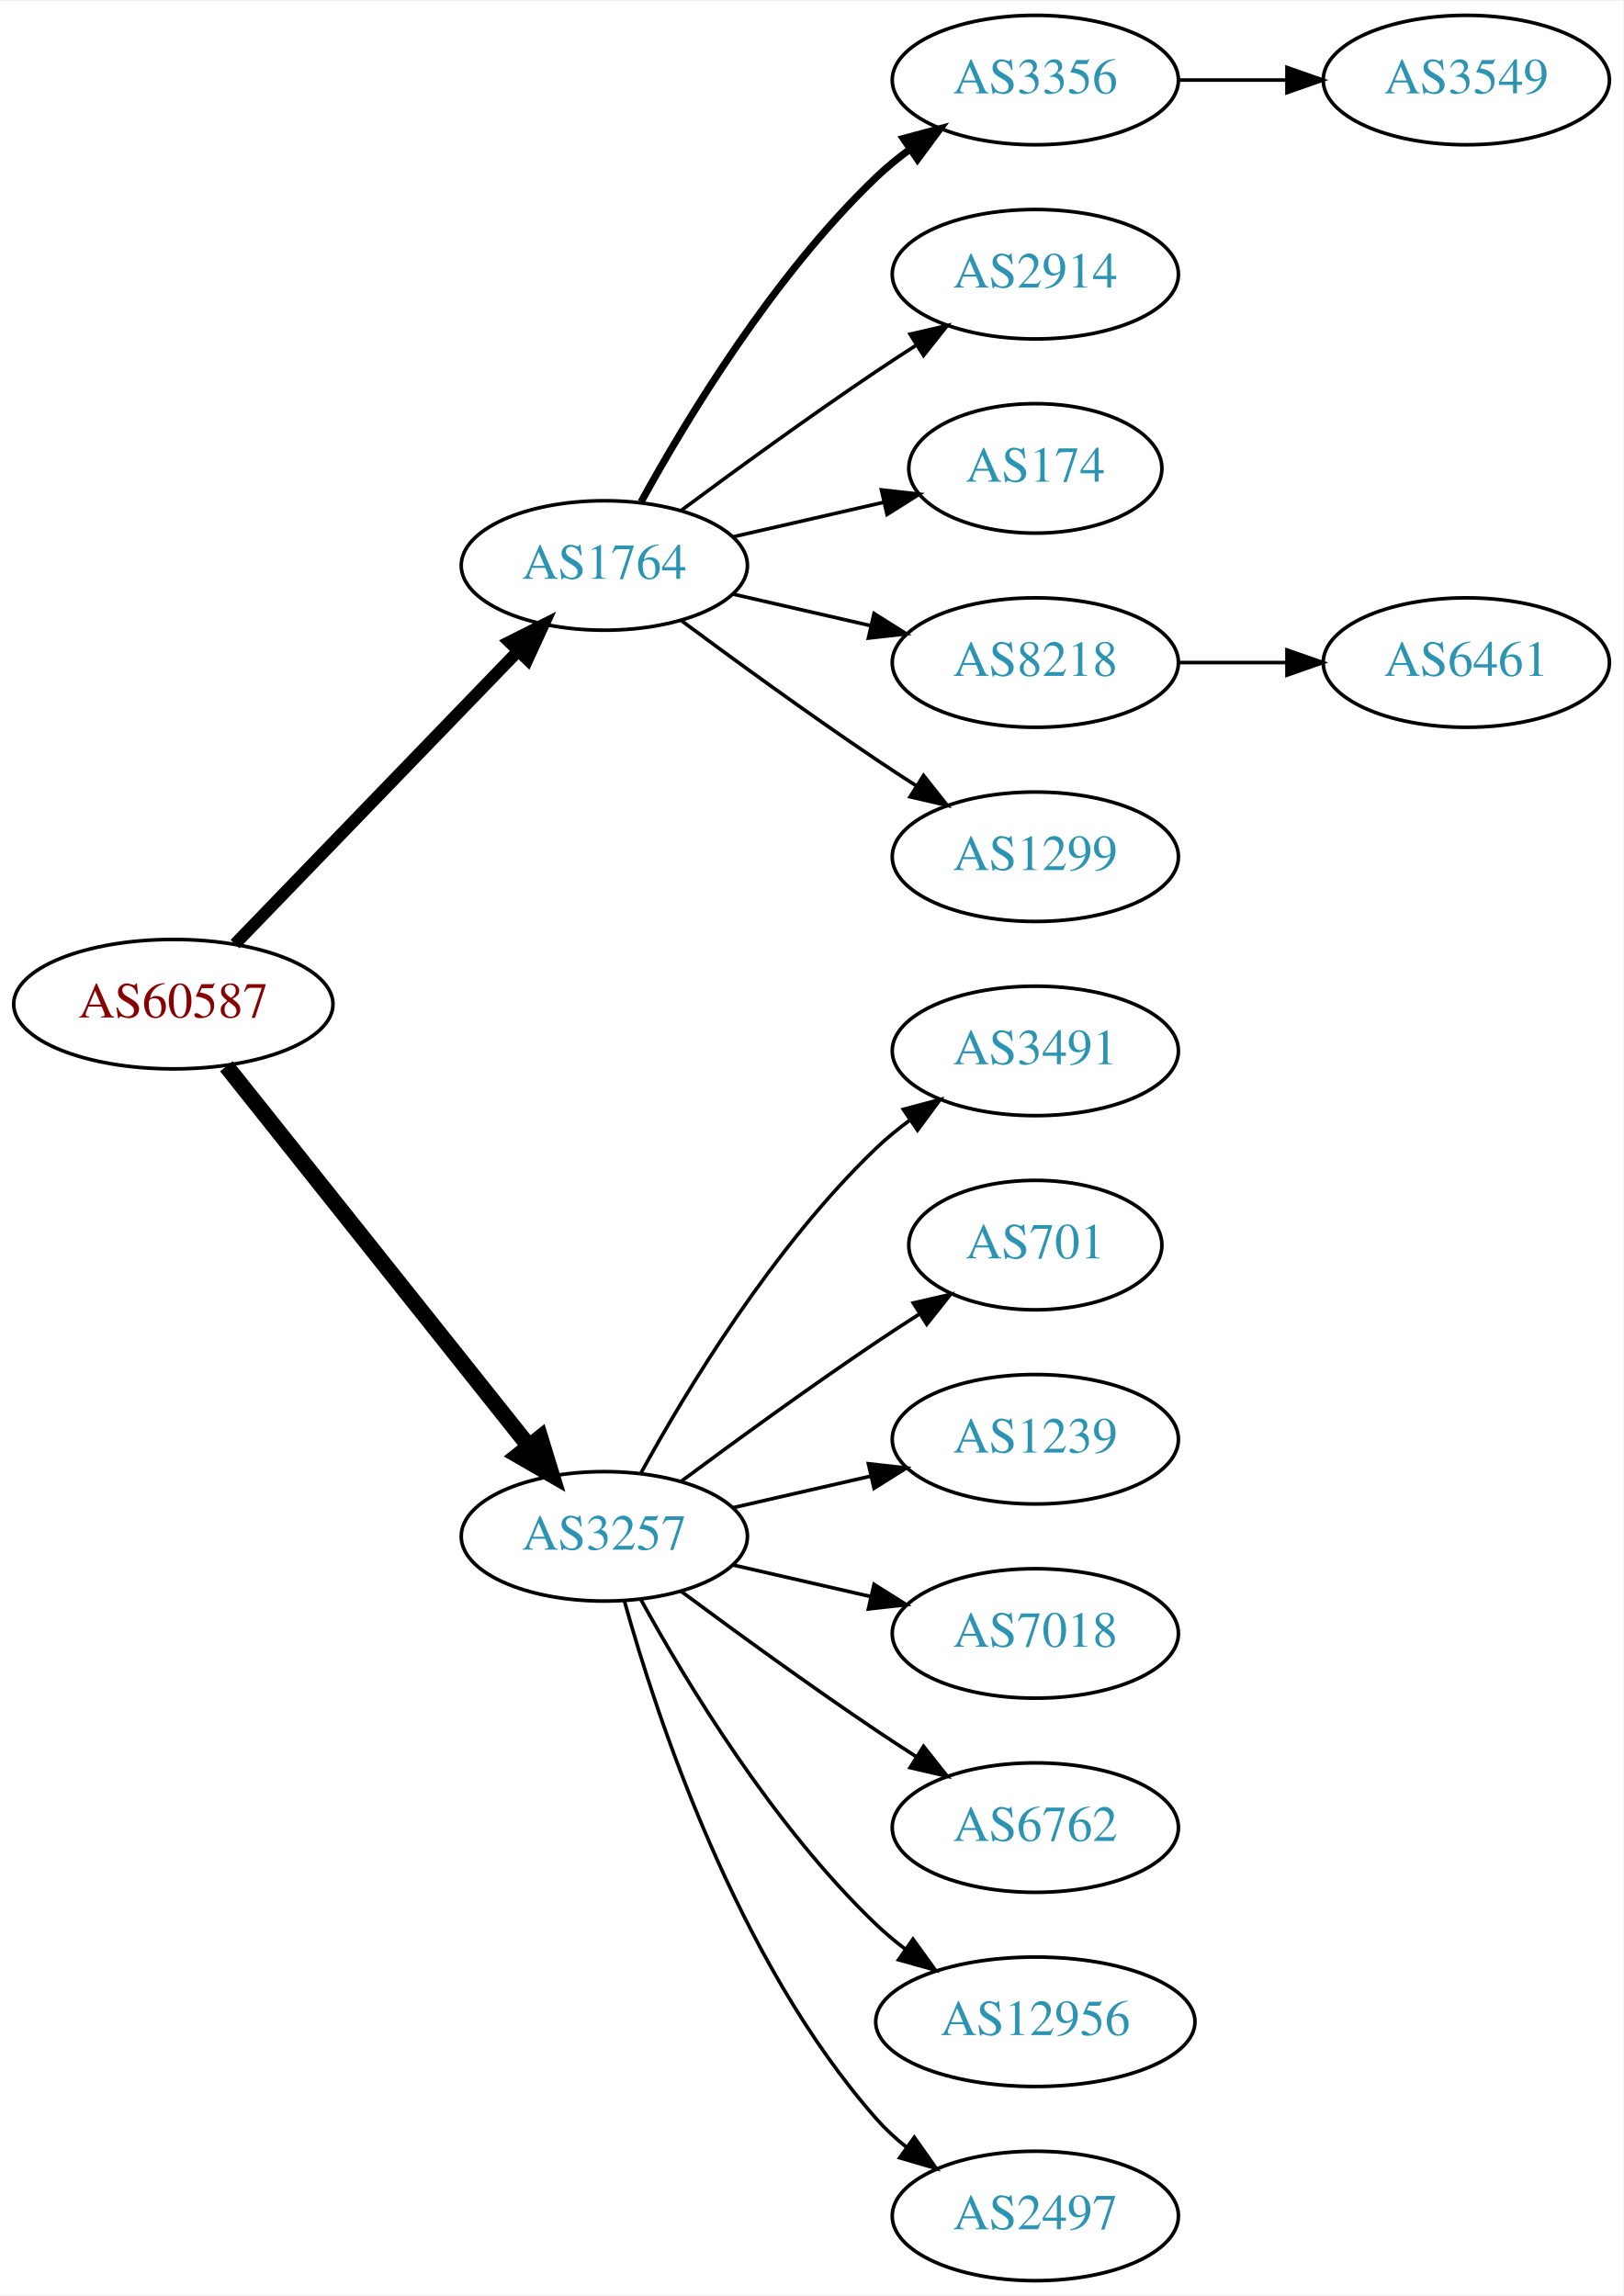
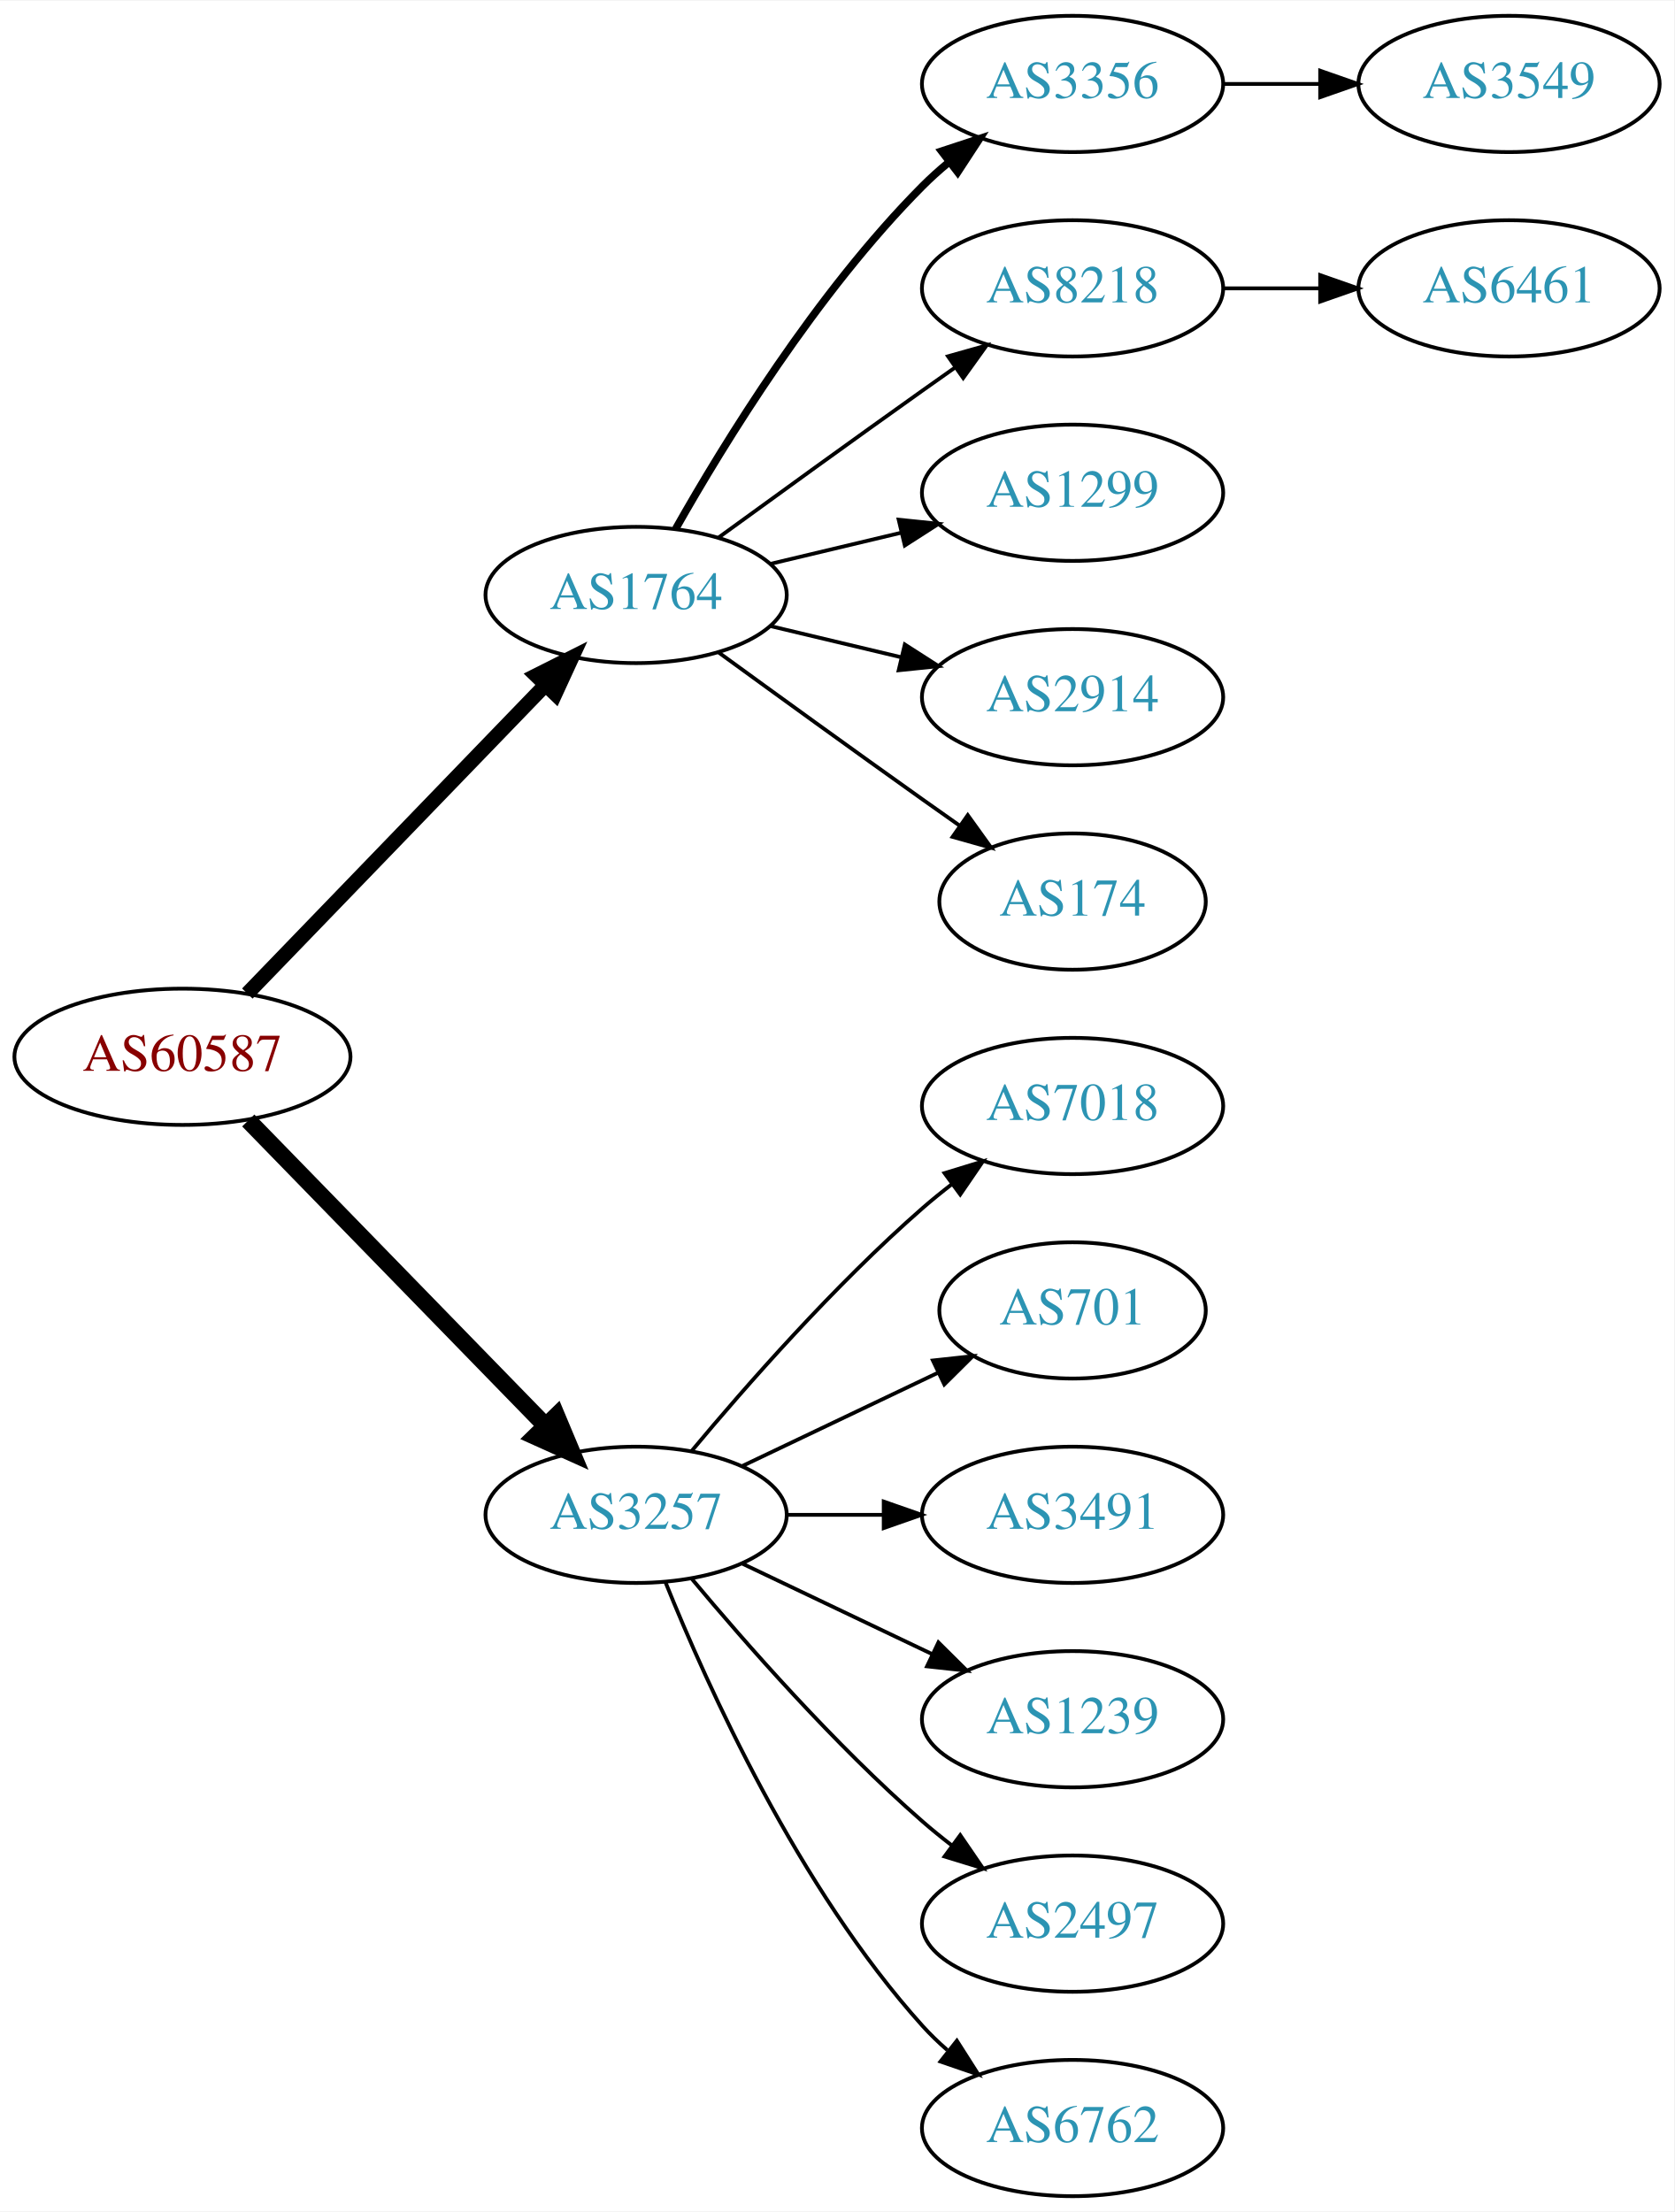
- <svg xmlns="http://www.w3.org/2000/svg" xmlns:xlink="http://www.w3.org/1999/xlink" width="451pt" height="638pt" viewBox="0.00 0.00 451.37 638.00">
-   <g id="graph0" class="graph" transform="scale(1 1) rotate(0) translate(4 634)">
-     <polygon fill="white" stroke="none" points="-4,4 -4,-634 447.37,-634 447.37,4 -4,4" />
+ <svg xmlns="http://www.w3.org/2000/svg" xmlns:xlink="http://www.w3.org/1999/xlink" width="442pt" height="584pt" viewBox="0.00 0.00 442.27 584.00">
+   <g id="graph0" class="graph" transform="scale(1 1) rotate(0) translate(4 580)">
+     <polygon fill="white" stroke="none" points="-4,4 -4,-580 438.271,-580 438.271,4 -4,4" />
    <g id="node1" class="node">
      <g id="a_node1">
        <a xlink:href="/asn/60587" xlink:title="AS60587 ~ XINON GmbH [AT]">
-           <ellipse fill="#ffffff" stroke="black" cx="44.196" cy="-355" rx="44.393" ry="18" />
-           <text text-anchor="middle" x="44.196" y="-351.3" font-family="Times,serif" font-size="14.00" fill="#880000">AS60587</text>
+           <ellipse fill="#ffffff" stroke="black" cx="44.196" cy="-301" rx="44.393" ry="18" />
+           <text text-anchor="middle" x="44.196" y="-297.3" font-family="Times,serif" font-size="14.00" fill="#880000">AS60587</text>
        </a>
      </g>
    </g>
    <g id="node2" class="node">
      <g id="a_node2">
        <a xlink:href="/asn/1764" xlink:title="AS1764 ~ NEXTLAYER-AS [AT]">
-           <ellipse fill="#ffffff" stroke="black" cx="164.039" cy="-477" rx="39.794" ry="18" />
-           <text text-anchor="middle" x="164.039" y="-473.3" font-family="Times,serif" font-size="14.00" fill="#2c94b3">AS1764</text>
+           <ellipse fill="#ffffff" stroke="black" cx="164.039" cy="-423" rx="39.794" ry="18" />
+           <text text-anchor="middle" x="164.039" y="-419.3" font-family="Times,serif" font-size="14.00" fill="#2c94b3">AS1764</text>
        </a>
      </g>
    </g>
    <g id="edge1" class="edge">
-       <path fill="none" stroke="black" stroke-width="3.375" d="M61.334,-371.708C81.697,-392.789 116.851,-429.183 140.026,-453.175" />
-       <polygon fill="black" stroke="black" stroke-width="3.375" points="137.63,-455.733 147.095,-460.494 142.665,-450.87 137.63,-455.733" />
+       <path fill="none" stroke="black" stroke-width="3.857" d="M61.334,-317.708C81.697,-338.789 116.851,-375.183 140.026,-399.175" />
+       <polygon fill="black" stroke="black" stroke-width="3.857" points="137.63,-401.733 147.095,-406.494 142.665,-396.87 137.63,-401.733" />
    </g>
    <g id="node3" class="node">
      <g id="a_node3">
        <a xlink:href="/asn/3257" xlink:title="AS3257 ~ GTT [DE]">
-           <ellipse fill="#ffffff" stroke="black" cx="164.039" cy="-207" rx="39.794" ry="18" />
-           <text text-anchor="middle" x="164.039" y="-203.3" font-family="Times,serif" font-size="14.00" fill="#2c94b3">AS3257</text>
+           <ellipse fill="#ffffff" stroke="black" cx="164.039" cy="-180" rx="39.794" ry="18" />
+           <text text-anchor="middle" x="164.039" y="-176.3" font-family="Times,serif" font-size="14.00" fill="#2c94b3">AS3257</text>
        </a>
      </g>
    </g>
    <g id="edge2" class="edge">
-       <path fill="none" stroke="black" stroke-width="4.5" d="M58.945,-337.733C79.7,-311.666 119.146,-262.126 143.07,-232.079" />
-       <polygon fill="black" stroke="black" stroke-width="4.5" points="146.229,-234.433 149.378,-224.157 140.068,-229.528 146.229,-234.433" />
+       <path fill="none" stroke="black" stroke-width="4.5" d="M61.582,-284.175C82.011,-263.198 117.049,-227.222 140.129,-203.523" />
+       <polygon fill="black" stroke="black" stroke-width="4.5" points="143.013,-206.206 147.169,-196.295 137.371,-200.712 143.013,-206.206" />
    </g>
    <g id="node4" class="node">
      <g id="a_node4">
        <a xlink:href="/asn/3356" xlink:title="AS3356 ~ Level 3 Parent, LLC [US]">
-           <ellipse fill="#ffffff" stroke="black" cx="283.881" cy="-612" rx="39.794" ry="18" />
-           <text text-anchor="middle" x="283.881" y="-608.3" font-family="Times,serif" font-size="14.00" fill="#2c94b3">AS3356</text>
+           <ellipse fill="#ffffff" stroke="black" cx="279.332" cy="-558" rx="39.794" ry="18" />
+           <text text-anchor="middle" x="279.332" y="-554.3" font-family="Times,serif" font-size="14.00" fill="#2c94b3">AS3356</text>
        </a>
      </g>
    </g>
    <g id="edge3" class="edge">
-       <path fill="none" stroke="black" stroke-width="2" d="M174.28,-494.713C186.825,-517.561 211.002,-557.611 239.685,-585 242.553,-587.739 245.742,-590.347 249.051,-592.785" />
-       <polygon fill="black" stroke="black" stroke-width="2" points="247.175,-595.742 257.411,-598.477 251.114,-589.956 247.175,-595.742" />
+       <path fill="none" stroke="black" stroke-width="2" d="M174.498,-440.49C187.28,-463.096 211.712,-502.886 239.685,-531 241.796,-533.121 244.092,-535.188 246.477,-537.171" />
+       <polygon fill="black" stroke="black" stroke-width="2" points="244.73,-540.242 254.793,-543.556 248.993,-534.69 244.73,-540.242" />
    </g>
    <g id="node5" class="node">
      <g id="a_node5">
-         <a xlink:href="/asn/2914" xlink:title="AS2914 ~ NTT America, Inc. [US]">
-           <ellipse fill="#ffffff" stroke="black" cx="283.881" cy="-558" rx="39.794" ry="18" />
-           <text text-anchor="middle" x="283.881" y="-554.3" font-family="Times,serif" font-size="14.00" fill="#2c94b3">AS2914</text>
+         <a xlink:href="/asn/8218" xlink:title="AS8218 ~ legacy Neotelecoms [FR]">
+           <ellipse fill="#ffffff" stroke="black" cx="279.332" cy="-504" rx="39.794" ry="18" />
+           <text text-anchor="middle" x="279.332" y="-500.3" font-family="Times,serif" font-size="14.00" fill="#2c94b3">AS8218</text>
        </a>
      </g>
    </g>
    <g id="edge4" class="edge">
-       <path fill="none" stroke="black" d="M185.369,-492.277C200.231,-503.304 220.976,-518.407 239.685,-531 243.234,-533.389 246.984,-535.839 250.733,-538.242" />
-       <polygon fill="black" stroke="black" points="249.059,-541.325 259.381,-543.712 252.801,-535.409 249.059,-541.325" />
+       <path fill="none" stroke="black" d="M185.887,-438.222C200.821,-449.091 221.435,-464.025 239.685,-477 242.506,-479.005 245.449,-481.085 248.397,-483.159" />
+       <polygon fill="black" stroke="black" points="246.424,-486.05 256.621,-488.926 250.443,-480.319 246.424,-486.05" />
    </g>
    <g id="node6" class="node">
      <g id="a_node6">
-         <a xlink:href="/asn/174" xlink:title="AS174 ~ Cogent Communications [US]">
-           <ellipse fill="#ffffff" stroke="black" cx="283.881" cy="-504" rx="35.194" ry="18" />
-           <text text-anchor="middle" x="283.881" y="-500.3" font-family="Times,serif" font-size="14.00" fill="#2c94b3">AS174</text>
+         <a xlink:href="/asn/1299" xlink:title="AS1299 ~ Telia Carrier [EU]">
+           <ellipse fill="#ffffff" stroke="black" cx="279.332" cy="-450" rx="39.794" ry="18" />
+           <text text-anchor="middle" x="279.332" y="-446.3" font-family="Times,serif" font-size="14.00" fill="#2c94b3">AS1299</text>
        </a>
      </g>
    </g>
    <g id="edge5" class="edge">
-       <path fill="none" stroke="black" d="M199.758,-484.955C212.85,-487.955 227.873,-491.396 241.513,-494.522" />
-       <polygon fill="black" stroke="black" points="241.091,-498.016 251.621,-496.838 242.655,-491.193 241.091,-498.016" />
+       <path fill="none" stroke="black" d="M199.646,-431.248C210.517,-433.838 222.671,-436.735 234.114,-439.462" />
+       <polygon fill="black" stroke="black" points="233.397,-442.889 243.936,-441.803 235.02,-436.08 233.397,-442.889" />
    </g>
    <g id="node7" class="node">
      <g id="a_node7">
-         <a xlink:href="/asn/8218" xlink:title="AS8218 ~ legacy Neotelecoms [FR]">
-           <ellipse fill="#ffffff" stroke="black" cx="283.881" cy="-450" rx="39.794" ry="18" />
-           <text text-anchor="middle" x="283.881" y="-446.3" font-family="Times,serif" font-size="14.00" fill="#2c94b3">AS8218</text>
+         <a xlink:href="/asn/2914" xlink:title="AS2914 ~ NTT America, Inc. [US]">
+           <ellipse fill="#ffffff" stroke="black" cx="279.332" cy="-396" rx="39.794" ry="18" />
+           <text text-anchor="middle" x="279.332" y="-392.3" font-family="Times,serif" font-size="14.00" fill="#2c94b3">AS2914</text>
        </a>
      </g>
    </g>
    <g id="edge6" class="edge">
-       <path fill="none" stroke="black" d="M199.758,-469.045C211.758,-466.296 225.379,-463.175 238.071,-460.267" />
-       <polygon fill="black" stroke="black" points="239.037,-463.636 248.003,-457.991 237.474,-456.813 239.037,-463.636" />
+       <path fill="none" stroke="black" d="M199.646,-414.752C210.517,-412.162 222.671,-409.265 234.114,-406.538" />
+       <polygon fill="black" stroke="black" points="235.02,-409.92 243.936,-404.197 233.397,-403.111 235.02,-409.92" />
    </g>
    <g id="node8" class="node">
      <g id="a_node8">
-         <a xlink:href="/asn/1299" xlink:title="AS1299 ~ Telia Carrier [EU]">
-           <ellipse fill="#ffffff" stroke="black" cx="283.881" cy="-396" rx="39.794" ry="18" />
-           <text text-anchor="middle" x="283.881" y="-392.3" font-family="Times,serif" font-size="14.00" fill="#2c94b3">AS1299</text>
+         <a xlink:href="/asn/174" xlink:title="AS174 ~ Cogent Communications [US]">
+           <ellipse fill="#ffffff" stroke="black" cx="279.332" cy="-342" rx="35.194" ry="18" />
+           <text text-anchor="middle" x="279.332" y="-338.3" font-family="Times,serif" font-size="14.00" fill="#2c94b3">AS174</text>
        </a>
      </g>
    </g>
    <g id="edge7" class="edge">
-       <path fill="none" stroke="black" d="M185.369,-461.723C200.231,-450.696 220.976,-435.593 239.685,-423 243.234,-420.611 246.984,-418.161 250.733,-415.758" />
-       <polygon fill="black" stroke="black" points="252.801,-418.591 259.381,-410.288 249.059,-412.675 252.801,-418.591" />
+       <path fill="none" stroke="black" d="M185.887,-407.778C200.821,-396.909 221.435,-381.975 239.685,-369 242.895,-366.718 246.264,-364.339 249.619,-361.982" />
+       <polygon fill="black" stroke="black" points="251.647,-364.834 257.83,-356.23 247.631,-359.101 251.647,-364.834" />
    </g>
    <g id="node11" class="node">
      <g id="a_node11">
-         <a xlink:href="/asn/3491" xlink:title="AS3491 ~ PCCW Global, Inc. [US]">
-           <ellipse fill="#ffffff" stroke="black" cx="283.881" cy="-342" rx="39.794" ry="18" />
-           <text text-anchor="middle" x="283.881" y="-338.3" font-family="Times,serif" font-size="14.00" fill="#2c94b3">AS3491</text>
+         <a xlink:href="/asn/7018" xlink:title="AS7018 ~ AT&amp;T Services, Inc. [US]">
+           <ellipse fill="#ffffff" stroke="black" cx="279.332" cy="-288" rx="39.794" ry="18" />
+           <text text-anchor="middle" x="279.332" y="-284.3" font-family="Times,serif" font-size="14.00" fill="#2c94b3">AS7018</text>
        </a>
      </g>
    </g>
    <g id="edge10" class="edge">
-       <path fill="none" stroke="black" d="M174.28,-224.713C186.825,-247.561 211.002,-287.611 239.685,-315 242.553,-317.739 245.742,-320.347 249.051,-322.785" />
-       <polygon fill="black" stroke="black" points="247.175,-325.742 257.411,-328.477 251.114,-319.956 247.175,-325.742" />
+       <path fill="none" stroke="black" d="M178.669,-196.817C192.951,-213.929 216.498,-240.745 239.685,-261 242.151,-263.154 244.789,-265.294 247.487,-267.372" />
+       <polygon fill="black" stroke="black" points="245.512,-270.264 255.641,-273.37 249.66,-264.625 245.512,-270.264" />
    </g>
    <g id="node12" class="node">
      <g id="a_node12">
        <a xlink:href="/asn/701" xlink:title="AS701 ~ UUNET [US]">
-           <ellipse fill="#ffffff" stroke="black" cx="283.881" cy="-288" rx="35.194" ry="18" />
-           <text text-anchor="middle" x="283.881" y="-284.3" font-family="Times,serif" font-size="14.00" fill="#2c94b3">AS701</text>
+           <ellipse fill="#ffffff" stroke="black" cx="279.332" cy="-234" rx="35.194" ry="18" />
+           <text text-anchor="middle" x="279.332" y="-230.3" font-family="Times,serif" font-size="14.00" fill="#2c94b3">AS701</text>
        </a>
      </g>
    </g>
    <g id="edge11" class="edge">
-       <path fill="none" stroke="black" d="M185.369,-222.277C200.231,-233.304 220.976,-248.407 239.685,-261 243.502,-263.569 247.552,-266.21 251.583,-268.786" />
-       <polygon fill="black" stroke="black" points="249.952,-271.895 260.277,-274.271 253.687,-265.975 249.952,-271.895" />
+       <path fill="none" stroke="black" d="M192.175,-192.934C207.607,-200.29 227.092,-209.577 243.628,-217.459" />
+       <polygon fill="black" stroke="black" points="242.436,-220.768 252.969,-221.911 245.448,-214.449 242.436,-220.768" />
    </g>
    <g id="node13" class="node">
      <g id="a_node13">
-         <a xlink:href="/asn/1239" xlink:title="AS1239 ~ Sprint [US]">
-           <ellipse fill="#ffffff" stroke="black" cx="283.881" cy="-234" rx="39.794" ry="18" />
-           <text text-anchor="middle" x="283.881" y="-230.3" font-family="Times,serif" font-size="14.00" fill="#2c94b3">AS1239</text>
+         <a xlink:href="/asn/3491" xlink:title="AS3491 ~ PCCW Global, Inc. [US]">
+           <ellipse fill="#ffffff" stroke="black" cx="279.332" cy="-180" rx="39.794" ry="18" />
+           <text text-anchor="middle" x="279.332" y="-176.3" font-family="Times,serif" font-size="14.00" fill="#2c94b3">AS3491</text>
        </a>
      </g>
    </g>
    <g id="edge12" class="edge">
-       <path fill="none" stroke="black" d="M199.758,-214.955C211.758,-217.704 225.379,-220.825 238.071,-223.733" />
-       <polygon fill="black" stroke="black" points="237.474,-227.187 248.003,-226.009 239.037,-220.364 237.474,-227.187" />
+       <path fill="none" stroke="black" d="M203.711,-180C211.914,-180 220.678,-180 229.21,-180" />
+       <polygon fill="black" stroke="black" points="229.449,-183.5 239.449,-180 229.449,-176.5 229.449,-183.5" />
    </g>
    <g id="node14" class="node">
      <g id="a_node14">
-         <a xlink:href="/asn/7018" xlink:title="AS7018 ~ AT&amp;T Services, Inc. [US]">
-           <ellipse fill="#ffffff" stroke="black" cx="283.881" cy="-180" rx="39.794" ry="18" />
-           <text text-anchor="middle" x="283.881" y="-176.3" font-family="Times,serif" font-size="14.00" fill="#2c94b3">AS7018</text>
+         <a xlink:href="/asn/1239" xlink:title="AS1239 ~ Sprint [US]">
+           <ellipse fill="#ffffff" stroke="black" cx="279.332" cy="-126" rx="39.794" ry="18" />
+           <text text-anchor="middle" x="279.332" y="-122.3" font-family="Times,serif" font-size="14.00" fill="#2c94b3">AS1239</text>
        </a>
      </g>
    </g>
    <g id="edge13" class="edge">
-       <path fill="none" stroke="black" d="M199.758,-199.045C211.758,-196.296 225.379,-193.175 238.071,-190.267" />
-       <polygon fill="black" stroke="black" points="239.037,-193.636 248.003,-187.991 237.474,-186.813 239.037,-193.636" />
+       <path fill="none" stroke="black" d="M192.175,-167.066C207.169,-159.919 225.99,-150.948 242.213,-143.215" />
+       <polygon fill="black" stroke="black" points="243.895,-146.291 251.417,-138.829 240.884,-139.972 243.895,-146.291" />
    </g>
    <g id="node15" class="node">
      <g id="a_node15">
-         <a xlink:href="/asn/6762" xlink:title="AS6762 ~ TELECOM ITALIA SPARKLE S.p.A. [IT]">
-           <ellipse fill="#ffffff" stroke="black" cx="283.881" cy="-126" rx="39.794" ry="18" />
-           <text text-anchor="middle" x="283.881" y="-122.3" font-family="Times,serif" font-size="14.00" fill="#2c94b3">AS6762</text>
+         <a xlink:href="/asn/2497" xlink:title="AS2497 ~ Internet Initiative Japan Inc. [JP]">
+           <ellipse fill="#ffffff" stroke="black" cx="279.332" cy="-72" rx="39.794" ry="18" />
+           <text text-anchor="middle" x="279.332" y="-68.3" font-family="Times,serif" font-size="14.00" fill="#2c94b3">AS2497</text>
        </a>
      </g>
    </g>
    <g id="edge14" class="edge">
-       <path fill="none" stroke="black" d="M185.369,-191.723C200.231,-180.696 220.976,-165.593 239.685,-153 243.234,-150.611 246.984,-148.161 250.733,-145.758" />
-       <polygon fill="black" stroke="black" points="252.801,-148.591 259.381,-140.288 249.059,-142.675 252.801,-148.591" />
+       <path fill="none" stroke="black" d="M178.669,-163.183C192.951,-146.071 216.498,-119.255 239.685,-99 242.151,-96.846 244.789,-94.706 247.487,-92.628" />
+       <polygon fill="black" stroke="black" points="249.66,-95.375 255.641,-86.63 245.512,-89.736 249.66,-95.375" />
    </g>
    <g id="node16" class="node">
      <g id="a_node16">
-         <a xlink:href="/asn/12956" xlink:title="AS12956 ~ TELXIUS [ES]">
-           <ellipse fill="#ffffff" stroke="black" cx="283.881" cy="-72" rx="44.393" ry="18" />
-           <text text-anchor="middle" x="283.881" y="-68.3" font-family="Times,serif" font-size="14.00" fill="#2c94b3">AS12956</text>
+         <a xlink:href="/asn/6762" xlink:title="AS6762 ~ TELECOM ITALIA SPARKLE S.p.A. [IT]">
+           <ellipse fill="#ffffff" stroke="black" cx="279.332" cy="-18" rx="39.794" ry="18" />
+           <text text-anchor="middle" x="279.332" y="-14.3" font-family="Times,serif" font-size="14.00" fill="#2c94b3">AS6762</text>
        </a>
      </g>
    </g>
    <g id="edge15" class="edge">
-       <path fill="none" stroke="black" d="M174.28,-189.287C186.825,-166.439 211.002,-126.389 239.685,-99 242.192,-96.607 244.943,-94.313 247.805,-92.145" />
-       <polygon fill="black" stroke="black" points="249.857,-94.982 256.056,-86.389 245.852,-89.241 249.857,-94.982" />
+       <path fill="none" stroke="black" d="M171.786,-162.213C182.837,-134.757 206.891,-81.422 239.685,-45 241.688,-42.776 243.906,-40.637 246.239,-38.603" />
+       <polygon fill="black" stroke="black" points="248.769,-41.065 254.458,-32.127 244.437,-35.567 248.769,-41.065" />
    </g>
-     <g id="node17" class="node">
-       <g id="a_node17">
-         <a xlink:href="/asn/2497" xlink:title="AS2497 ~ Internet Initiative Japan Inc. [JP]">
-           <ellipse fill="#ffffff" stroke="black" cx="283.881" cy="-18" rx="39.794" ry="18" />
-           <text text-anchor="middle" x="283.881" y="-14.3" font-family="Times,serif" font-size="14.00" fill="#2c94b3">AS2497</text>
+     <g id="node10" class="node">
+       <g id="a_node10">
+         <a xlink:href="/asn/3549" xlink:title="AS3549 ~ Level 3 Parent, LLC [US]">
+           <ellipse fill="#ffffff" stroke="black" cx="394.625" cy="-558" rx="39.794" ry="18" />
+           <text text-anchor="middle" x="394.625" y="-554.3" font-family="Times,serif" font-size="14.00" fill="#2c94b3">AS3549</text>
        </a>
      </g>
    </g>
-     <g id="edge16" class="edge">
-       <path fill="none" stroke="black" d="M169.612,-189.054C178.517,-157.005 200.801,-89.158 239.685,-45 242.169,-42.179 245.019,-39.551 248.044,-37.129" />
-       <polygon fill="black" stroke="black" points="250.23,-39.869 256.334,-31.209 246.162,-34.172 250.23,-39.869" />
+     <g id="edge9" class="edge">
+       <path fill="none" stroke="black" d="M319.004,-558C327.207,-558 335.971,-558 344.503,-558" />
+       <polygon fill="black" stroke="black" points="344.742,-561.5 354.742,-558 344.742,-554.5 344.742,-561.5" />
    </g>
    <g id="node9" class="node">
      <g id="a_node9">
-         <a xlink:href="/asn/3549" xlink:title="AS3549 ~ Level 3 Parent, LLC [US]">
-           <ellipse fill="#ffffff" stroke="black" cx="403.724" cy="-612" rx="39.794" ry="18" />
-           <text text-anchor="middle" x="403.724" y="-608.3" font-family="Times,serif" font-size="14.00" fill="#2c94b3">AS3549</text>
+         <a xlink:href="/asn/6461" xlink:title="AS6461 ~ Zayo Bandwidth [US]">
+           <ellipse fill="#ffffff" stroke="black" cx="394.625" cy="-504" rx="39.794" ry="18" />
+           <text text-anchor="middle" x="394.625" y="-500.3" font-family="Times,serif" font-size="14.00" fill="#2c94b3">AS6461</text>
        </a>
      </g>
    </g>
    <g id="edge8" class="edge">
-       <path fill="none" stroke="black" d="M323.794,-612C333.347,-612 343.697,-612 353.659,-612" />
-       <polygon fill="black" stroke="black" points="353.852,-615.5 363.852,-612 353.852,-608.5 353.852,-615.5" />
-     </g>
-     <g id="node10" class="node">
-       <g id="a_node10">
-         <a xlink:href="/asn/6461" xlink:title="AS6461 ~ Zayo Bandwidth [US]">
-           <ellipse fill="#ffffff" stroke="black" cx="403.724" cy="-450" rx="39.794" ry="18" />
-           <text text-anchor="middle" x="403.724" y="-446.3" font-family="Times,serif" font-size="14.00" fill="#2c94b3">AS6461</text>
-         </a>
-       </g>
-     </g>
-     <g id="edge9" class="edge">
-       <path fill="none" stroke="black" d="M323.794,-450C333.347,-450 343.697,-450 353.659,-450" />
-       <polygon fill="black" stroke="black" points="353.852,-453.5 363.852,-450 353.852,-446.5 353.852,-453.5" />
+       <path fill="none" stroke="black" d="M319.004,-504C327.207,-504 335.971,-504 344.503,-504" />
+       <polygon fill="black" stroke="black" points="344.742,-507.5 354.742,-504 344.742,-500.5 344.742,-507.5" />
    </g>
  </g>
</svg>
